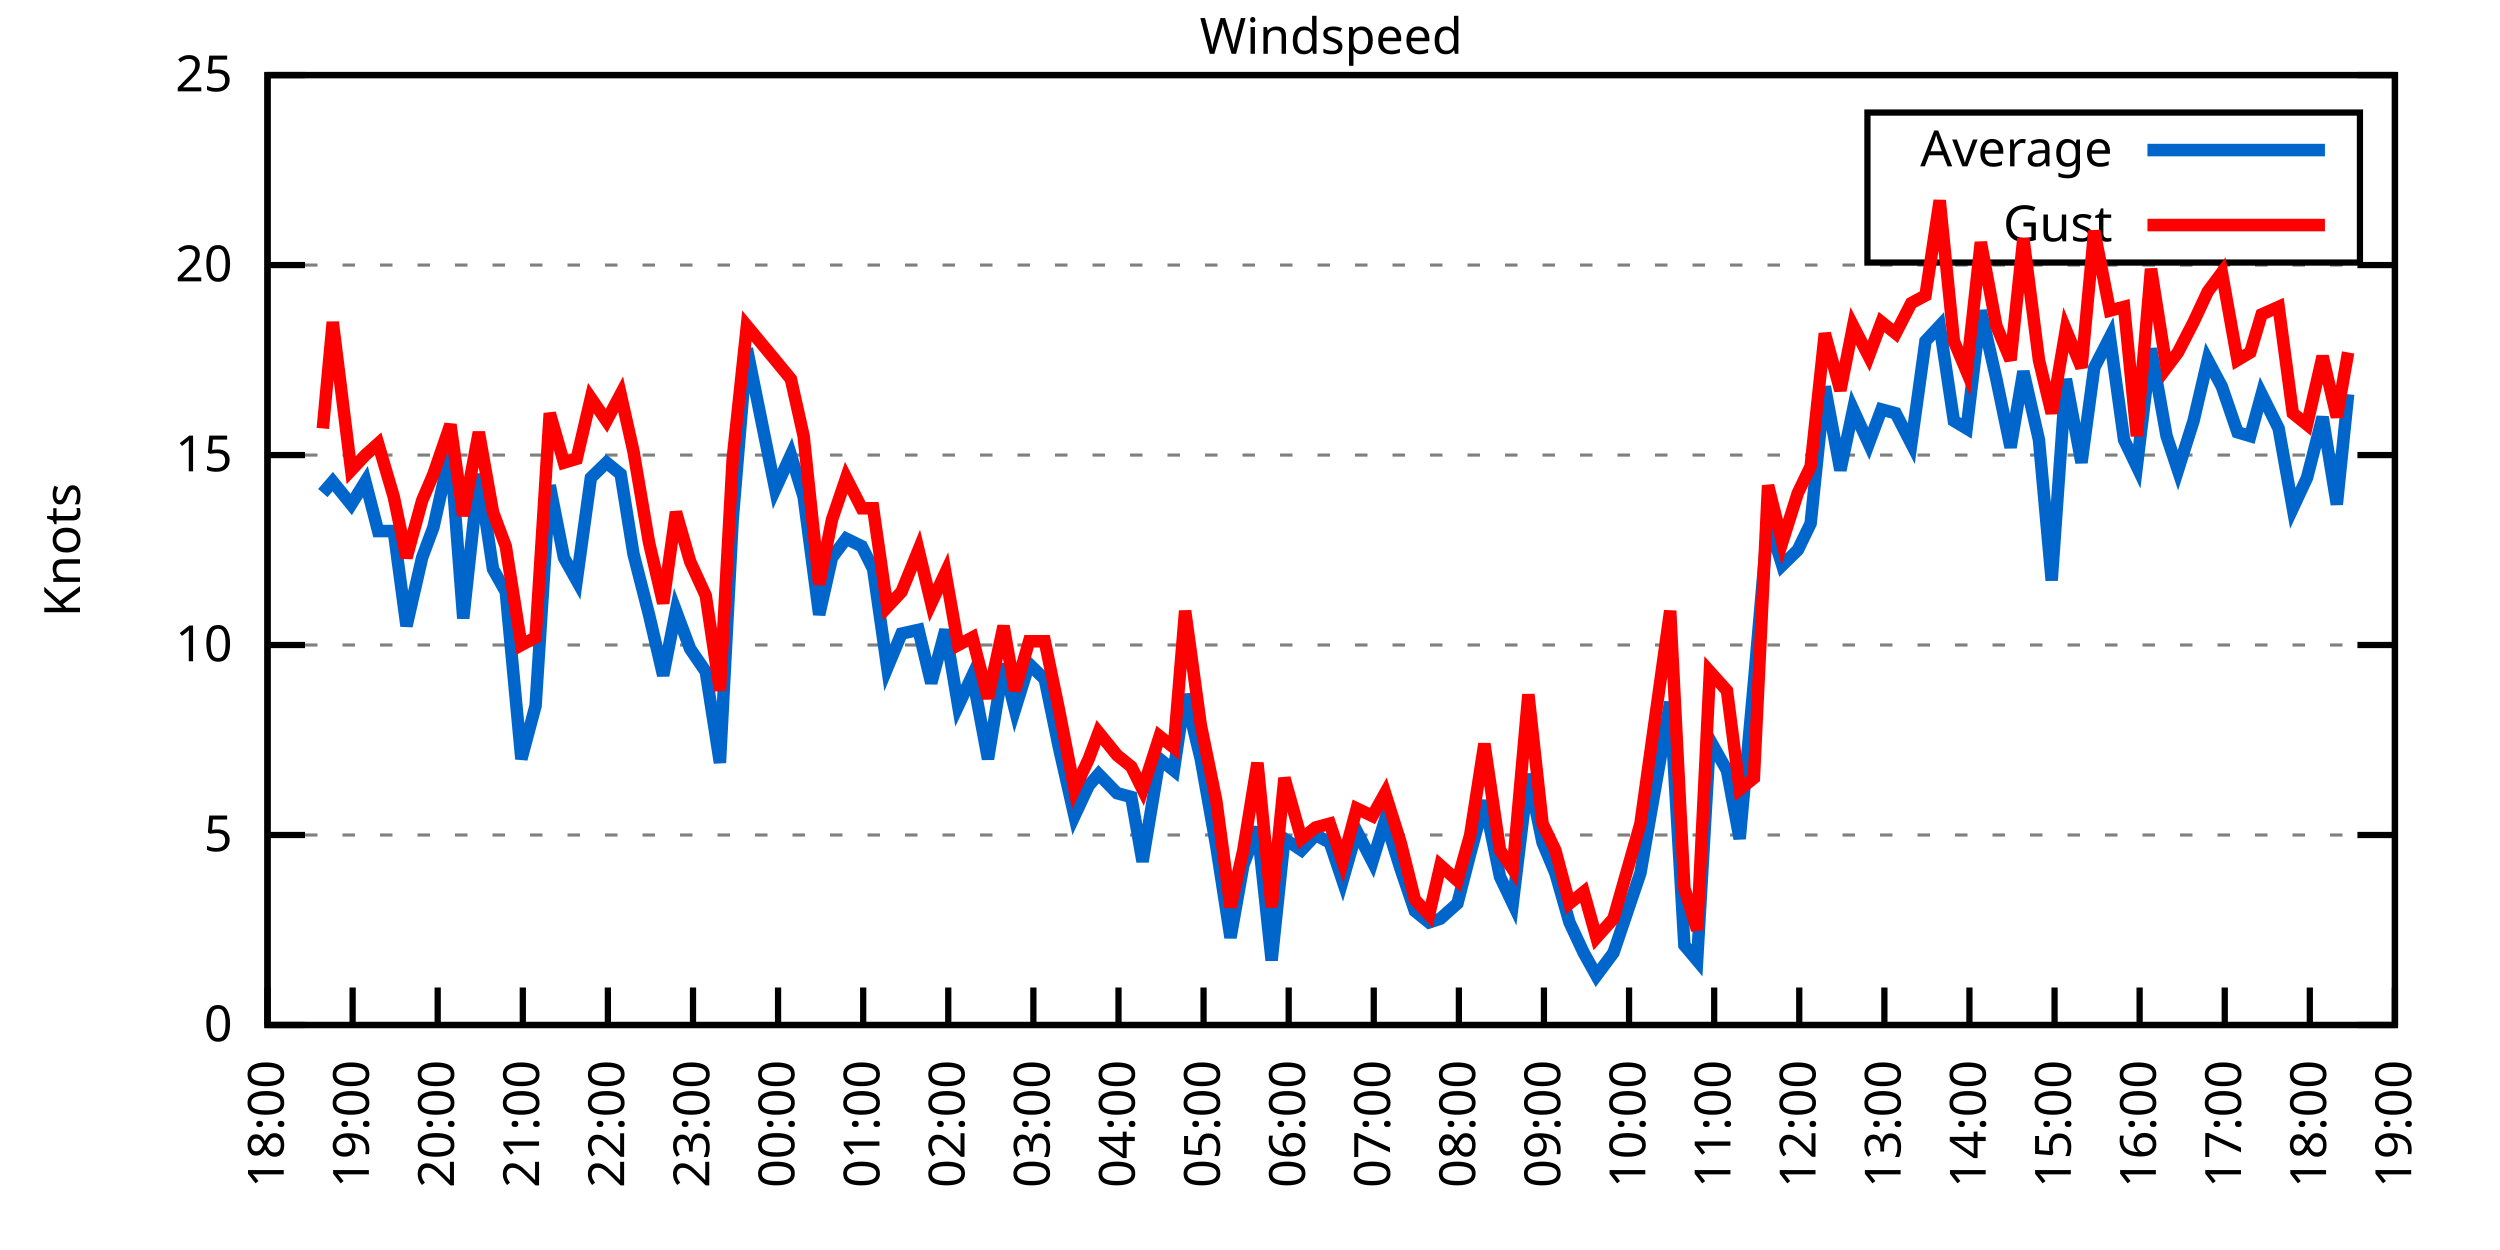
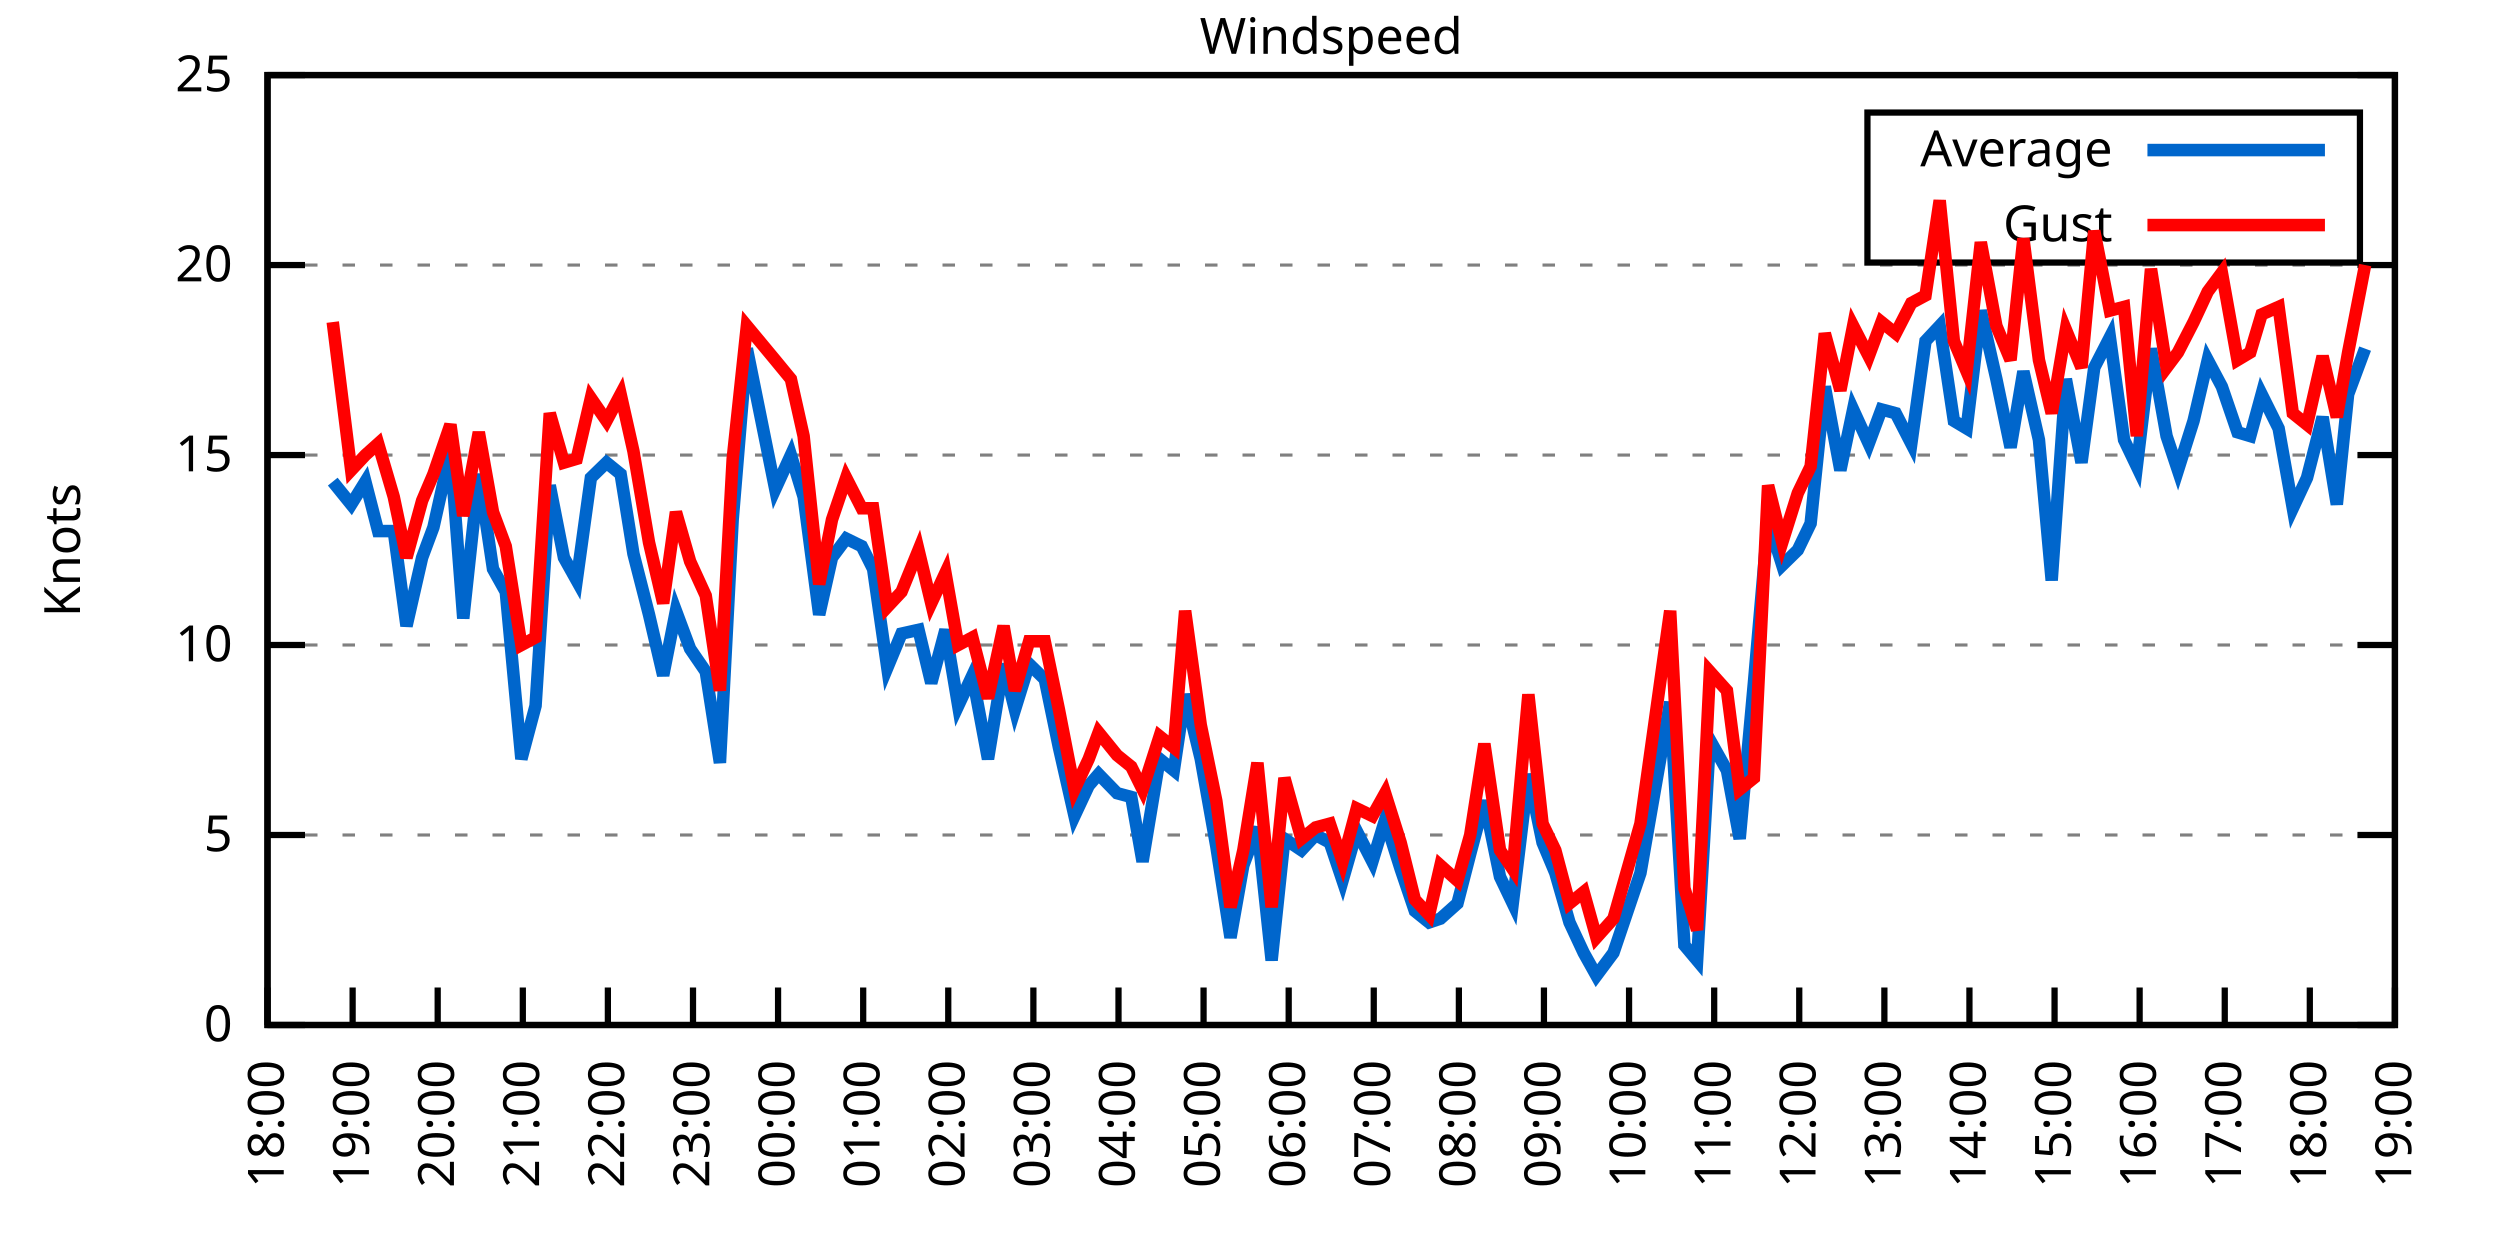
<svg xmlns="http://www.w3.org/2000/svg" xmlns:xlink="http://www.w3.org/1999/xlink" width="400" height="200" viewBox="0 0 400 200">
  <g id="gnuplot_canvas">
    <rect x="0" y="0" width="400" height="200" fill="none" />
    <defs>
      <circle id="gpDot" r="0.5" stroke-width="0.5" stroke="currentColor" />
      <path id="gpPt0" stroke-width="0.333" stroke="currentColor" d="M-1,0 h2 M0,-1 v2" />
      <path id="gpPt1" stroke-width="0.333" stroke="currentColor" d="M-1,-1 L1,1 M1,-1 L-1,1" />
      <path id="gpPt2" stroke-width="0.333" stroke="currentColor" d="M-1,0 L1,0 M0,-1 L0,1 M-1,-1 L1,1 M-1,1 L1,-1" />
      <rect id="gpPt3" stroke-width="0.333" stroke="currentColor" x="-1" y="-1" width="2" height="2" />
      <rect id="gpPt4" stroke-width="0.333" stroke="currentColor" fill="currentColor" x="-1" y="-1" width="2" height="2" />
      <circle id="gpPt5" stroke-width="0.333" stroke="currentColor" cx="0" cy="0" r="1" />
      <use xlink:href="#gpPt5" id="gpPt6" fill="currentColor" stroke="none" />
      <path id="gpPt7" stroke-width="0.333" stroke="currentColor" d="M0,-1.33 L-1.33,0.67 L1.33,0.67 z" />
      <use xlink:href="#gpPt7" id="gpPt8" fill="currentColor" stroke="none" />
      <use xlink:href="#gpPt7" id="gpPt9" stroke="currentColor" transform="rotate(180)" />
      <use xlink:href="#gpPt9" id="gpPt10" fill="currentColor" stroke="none" />
      <use xlink:href="#gpPt3" id="gpPt11" stroke="currentColor" transform="rotate(45)" />
      <use xlink:href="#gpPt11" id="gpPt12" fill="currentColor" stroke="none" />
      <path id="gpPt13" stroke-width="0.333" stroke="currentColor" d="M0,1.330 L1.265,0.411 L0.782,-1.067 L-0.782,-1.076 L-1.265,0.411 z" />
      <use xlink:href="#gpPt13" id="gpPt14" fill="currentColor" stroke="none" />
      <filter id="textbox" filterUnits="objectBoundingBox" x="0" y="0" height="1" width="1">
        <feFlood flood-color="white" flood-opacity="1" result="bgnd" />
        <feComposite in="SourceGraphic" in2="bgnd" operator="atop" />
      </filter>
      <filter id="greybox" filterUnits="objectBoundingBox" x="0" y="0" height="1" width="1">
        <feFlood flood-color="lightgrey" flood-opacity="1" result="grey" />
        <feComposite in="SourceGraphic" in2="grey" operator="atop" />
      </filter>
    </defs>
    <g fill="none" color="white" stroke="currentColor" stroke-width="1.00" stroke-linecap="butt" stroke-linejoin="miter">
</g>
    <g fill="none" color="black" stroke="currentColor" stroke-width="1.00" stroke-linecap="butt" stroke-linejoin="miter">
      <g stroke="none" shape-rendering="crispEdges">
        <polygon fill="rgb(255, 255, 255)" points="42.80,164.00 383.18,164.00 383.18,12.02 42.80,12.02 " />
      </g>
    </g>
    <g fill="none" color="black" stroke="currentColor" stroke-width="1.00" stroke-linecap="butt" stroke-linejoin="miter">
</g>
    <g fill="none" color="black" stroke="black" stroke-width="0.50" stroke-linecap="butt" stroke-linejoin="miter">
</g>
    <g fill="none" color="gray" stroke="currentColor" stroke-width="0.50" stroke-linecap="butt" stroke-linejoin="miter">
      <path stroke="gray" stroke-dasharray="2,4" class="gridline" d="M42.80,164.00 L383.19,164.00  " />
    </g>
    <g fill="none" color="gray" stroke="gray" stroke-width="1.00" stroke-linecap="butt" stroke-linejoin="miter">
</g>
    <g fill="none" color="black" stroke="currentColor" stroke-width="1.00" stroke-linecap="butt" stroke-linejoin="miter">
      <path stroke="black" d="M42.80,164.00 L48.80,164.00 M383.19,164.00 L377.19,164.00  " />
      <g transform="translate(37.20,166.60)" stroke="none" fill="black" font-family="Sans" font-size="8.00" text-anchor="end">
        <text>
          <tspan font-family="Sans"> 0</tspan>
        </text>
      </g>
    </g>
    <g fill="none" color="black" stroke="currentColor" stroke-width="1.00" stroke-linecap="butt" stroke-linejoin="miter">
</g>
    <g fill="none" color="black" stroke="black" stroke-width="0.50" stroke-linecap="butt" stroke-linejoin="miter">
</g>
    <g fill="none" color="gray" stroke="currentColor" stroke-width="0.50" stroke-linecap="butt" stroke-linejoin="miter">
      <path stroke="gray" stroke-dasharray="2,4" class="gridline" d="M42.80,133.60 L383.19,133.60  " />
    </g>
    <g fill="none" color="gray" stroke="gray" stroke-width="1.00" stroke-linecap="butt" stroke-linejoin="miter">
</g>
    <g fill="none" color="black" stroke="currentColor" stroke-width="1.00" stroke-linecap="butt" stroke-linejoin="miter">
      <path stroke="black" d="M42.80,133.60 L48.80,133.60 M383.19,133.60 L377.19,133.60  " />
      <g transform="translate(37.20,136.20)" stroke="none" fill="black" font-family="Sans" font-size="8.00" text-anchor="end">
        <text>
          <tspan font-family="Sans"> 5</tspan>
        </text>
      </g>
    </g>
    <g fill="none" color="black" stroke="currentColor" stroke-width="1.00" stroke-linecap="butt" stroke-linejoin="miter">
</g>
    <g fill="none" color="black" stroke="black" stroke-width="0.50" stroke-linecap="butt" stroke-linejoin="miter">
</g>
    <g fill="none" color="gray" stroke="currentColor" stroke-width="0.50" stroke-linecap="butt" stroke-linejoin="miter">
      <path stroke="gray" stroke-dasharray="2,4" class="gridline" d="M42.80,103.20 L383.19,103.20  " />
    </g>
    <g fill="none" color="gray" stroke="gray" stroke-width="1.00" stroke-linecap="butt" stroke-linejoin="miter">
</g>
    <g fill="none" color="black" stroke="currentColor" stroke-width="1.00" stroke-linecap="butt" stroke-linejoin="miter">
      <path stroke="black" d="M42.80,103.20 L48.80,103.20 M383.19,103.20 L377.19,103.20  " />
      <g transform="translate(37.20,105.80)" stroke="none" fill="black" font-family="Sans" font-size="8.00" text-anchor="end">
        <text>
          <tspan font-family="Sans"> 10</tspan>
        </text>
      </g>
    </g>
    <g fill="none" color="black" stroke="currentColor" stroke-width="1.00" stroke-linecap="butt" stroke-linejoin="miter">
</g>
    <g fill="none" color="black" stroke="black" stroke-width="0.50" stroke-linecap="butt" stroke-linejoin="miter">
</g>
    <g fill="none" color="gray" stroke="currentColor" stroke-width="0.50" stroke-linecap="butt" stroke-linejoin="miter">
      <path stroke="gray" stroke-dasharray="2,4" class="gridline" d="M42.80,72.81 L383.19,72.81  " />
    </g>
    <g fill="none" color="gray" stroke="gray" stroke-width="1.00" stroke-linecap="butt" stroke-linejoin="miter">
</g>
    <g fill="none" color="black" stroke="currentColor" stroke-width="1.00" stroke-linecap="butt" stroke-linejoin="miter">
      <path stroke="black" d="M42.80,72.81 L48.80,72.81 M383.19,72.81 L377.19,72.81  " />
      <g transform="translate(37.20,75.41)" stroke="none" fill="black" font-family="Sans" font-size="8.00" text-anchor="end">
        <text>
          <tspan font-family="Sans"> 15</tspan>
        </text>
      </g>
    </g>
    <g fill="none" color="black" stroke="currentColor" stroke-width="1.00" stroke-linecap="butt" stroke-linejoin="miter">
</g>
    <g fill="none" color="black" stroke="black" stroke-width="0.50" stroke-linecap="butt" stroke-linejoin="miter">
</g>
    <g fill="none" color="gray" stroke="currentColor" stroke-width="0.50" stroke-linecap="butt" stroke-linejoin="miter">
      <path stroke="gray" stroke-dasharray="2,4" class="gridline" d="M42.80,42.41 L383.19,42.41  " />
    </g>
    <g fill="none" color="gray" stroke="gray" stroke-width="1.00" stroke-linecap="butt" stroke-linejoin="miter">
</g>
    <g fill="none" color="black" stroke="currentColor" stroke-width="1.00" stroke-linecap="butt" stroke-linejoin="miter">
      <path stroke="black" d="M42.80,42.41 L48.80,42.41 M383.19,42.41 L377.19,42.41  " />
      <g transform="translate(37.20,45.01)" stroke="none" fill="black" font-family="Sans" font-size="8.00" text-anchor="end">
        <text>
          <tspan font-family="Sans"> 20</tspan>
        </text>
      </g>
    </g>
    <g fill="none" color="black" stroke="currentColor" stroke-width="1.00" stroke-linecap="butt" stroke-linejoin="miter">
</g>
    <g fill="none" color="black" stroke="black" stroke-width="0.50" stroke-linecap="butt" stroke-linejoin="miter">
</g>
    <g fill="none" color="gray" stroke="currentColor" stroke-width="0.50" stroke-linecap="butt" stroke-linejoin="miter">
      <path stroke="gray" stroke-dasharray="2,4" class="gridline" d="M42.80,12.01 L383.19,12.01  " />
    </g>
    <g fill="none" color="gray" stroke="gray" stroke-width="1.00" stroke-linecap="butt" stroke-linejoin="miter">
</g>
    <g fill="none" color="black" stroke="currentColor" stroke-width="1.00" stroke-linecap="butt" stroke-linejoin="miter">
      <path stroke="black" d="M42.80,12.01 L48.80,12.01 M383.19,12.01 L377.19,12.01  " />
      <g transform="translate(37.20,14.61)" stroke="none" fill="black" font-family="Sans" font-size="8.00" text-anchor="end">
        <text>
          <tspan font-family="Sans"> 25</tspan>
        </text>
      </g>
    </g>
    <g fill="none" color="black" stroke="currentColor" stroke-width="1.00" stroke-linecap="butt" stroke-linejoin="miter">
      <path stroke="black" d="M42.80,164.00 L42.80,158.00  " />
      <g transform="translate(45.40,169.60) rotate(270.00)" stroke="none" fill="black" font-family="Sans" font-size="8.00" text-anchor="end">
        <text>
          <tspan font-family="Sans">18:00</tspan>
        </text>
      </g>
    </g>
    <g fill="none" color="black" stroke="currentColor" stroke-width="1.00" stroke-linecap="butt" stroke-linejoin="miter">
      <path stroke="black" d="M56.42,164.00 L56.42,158.00  " />
      <g transform="translate(59.02,169.60) rotate(270.00)" stroke="none" fill="black" font-family="Sans" font-size="8.00" text-anchor="end">
        <text>
          <tspan font-family="Sans">19:00</tspan>
        </text>
      </g>
    </g>
    <g fill="none" color="black" stroke="currentColor" stroke-width="1.00" stroke-linecap="butt" stroke-linejoin="miter">
      <path stroke="black" d="M70.03,164.00 L70.03,158.00  " />
      <g transform="translate(72.63,169.60) rotate(270.00)" stroke="none" fill="black" font-family="Sans" font-size="8.00" text-anchor="end">
        <text>
          <tspan font-family="Sans">20:00</tspan>
        </text>
      </g>
    </g>
    <g fill="none" color="black" stroke="currentColor" stroke-width="1.00" stroke-linecap="butt" stroke-linejoin="miter">
      <path stroke="black" d="M83.65,164.00 L83.65,158.00  " />
      <g transform="translate(86.25,169.60) rotate(270.00)" stroke="none" fill="black" font-family="Sans" font-size="8.00" text-anchor="end">
        <text>
          <tspan font-family="Sans">21:00</tspan>
        </text>
      </g>
    </g>
    <g fill="none" color="black" stroke="currentColor" stroke-width="1.00" stroke-linecap="butt" stroke-linejoin="miter">
      <path stroke="black" d="M97.26,164.00 L97.26,158.00  " />
      <g transform="translate(99.86,169.60) rotate(270.00)" stroke="none" fill="black" font-family="Sans" font-size="8.00" text-anchor="end">
        <text>
          <tspan font-family="Sans">22:00</tspan>
        </text>
      </g>
    </g>
    <g fill="none" color="black" stroke="currentColor" stroke-width="1.00" stroke-linecap="butt" stroke-linejoin="miter">
      <path stroke="black" d="M110.88,164.00 L110.88,158.00  " />
      <g transform="translate(113.48,169.60) rotate(270.00)" stroke="none" fill="black" font-family="Sans" font-size="8.00" text-anchor="end">
        <text>
          <tspan font-family="Sans">23:00</tspan>
        </text>
      </g>
    </g>
    <g fill="none" color="black" stroke="currentColor" stroke-width="1.00" stroke-linecap="butt" stroke-linejoin="miter">
      <path stroke="black" d="M124.49,164.00 L124.49,158.00  " />
      <g transform="translate(127.09,169.60) rotate(270.00)" stroke="none" fill="black" font-family="Sans" font-size="8.00" text-anchor="end">
        <text>
          <tspan font-family="Sans">00:00</tspan>
        </text>
      </g>
    </g>
    <g fill="none" color="black" stroke="currentColor" stroke-width="1.00" stroke-linecap="butt" stroke-linejoin="miter">
      <path stroke="black" d="M138.11,164.00 L138.11,158.00  " />
      <g transform="translate(140.71,169.60) rotate(270.00)" stroke="none" fill="black" font-family="Sans" font-size="8.00" text-anchor="end">
        <text>
          <tspan font-family="Sans">01:00</tspan>
        </text>
      </g>
    </g>
    <g fill="none" color="black" stroke="currentColor" stroke-width="1.00" stroke-linecap="butt" stroke-linejoin="miter">
      <path stroke="black" d="M151.72,164.00 L151.72,158.00  " />
      <g transform="translate(154.32,169.60) rotate(270.00)" stroke="none" fill="black" font-family="Sans" font-size="8.00" text-anchor="end">
        <text>
          <tspan font-family="Sans">02:00</tspan>
        </text>
      </g>
    </g>
    <g fill="none" color="black" stroke="currentColor" stroke-width="1.00" stroke-linecap="butt" stroke-linejoin="miter">
      <path stroke="black" d="M165.34,164.00 L165.34,158.00  " />
      <g transform="translate(167.94,169.60) rotate(270.00)" stroke="none" fill="black" font-family="Sans" font-size="8.00" text-anchor="end">
        <text>
          <tspan font-family="Sans">03:00</tspan>
        </text>
      </g>
    </g>
    <g fill="none" color="black" stroke="currentColor" stroke-width="1.00" stroke-linecap="butt" stroke-linejoin="miter">
      <path stroke="black" d="M178.96,164.00 L178.96,158.00  " />
      <g transform="translate(181.56,169.60) rotate(270.00)" stroke="none" fill="black" font-family="Sans" font-size="8.00" text-anchor="end">
        <text>
          <tspan font-family="Sans">04:00</tspan>
        </text>
      </g>
    </g>
    <g fill="none" color="black" stroke="currentColor" stroke-width="1.00" stroke-linecap="butt" stroke-linejoin="miter">
      <path stroke="black" d="M192.57,164.00 L192.57,158.00  " />
      <g transform="translate(195.17,169.60) rotate(270.00)" stroke="none" fill="black" font-family="Sans" font-size="8.00" text-anchor="end">
        <text>
          <tspan font-family="Sans">05:00</tspan>
        </text>
      </g>
    </g>
    <g fill="none" color="black" stroke="currentColor" stroke-width="1.00" stroke-linecap="butt" stroke-linejoin="miter">
      <path stroke="black" d="M206.19,164.00 L206.19,158.00  " />
      <g transform="translate(208.79,169.60) rotate(270.00)" stroke="none" fill="black" font-family="Sans" font-size="8.00" text-anchor="end">
        <text>
          <tspan font-family="Sans">06:00</tspan>
        </text>
      </g>
    </g>
    <g fill="none" color="black" stroke="currentColor" stroke-width="1.00" stroke-linecap="butt" stroke-linejoin="miter">
      <path stroke="black" d="M219.80,164.00 L219.80,158.00  " />
      <g transform="translate(222.40,169.60) rotate(270.00)" stroke="none" fill="black" font-family="Sans" font-size="8.00" text-anchor="end">
        <text>
          <tspan font-family="Sans">07:00</tspan>
        </text>
      </g>
    </g>
    <g fill="none" color="black" stroke="currentColor" stroke-width="1.00" stroke-linecap="butt" stroke-linejoin="miter">
      <path stroke="black" d="M233.42,164.00 L233.42,158.00  " />
      <g transform="translate(236.02,169.60) rotate(270.00)" stroke="none" fill="black" font-family="Sans" font-size="8.00" text-anchor="end">
        <text>
          <tspan font-family="Sans">08:00</tspan>
        </text>
      </g>
    </g>
    <g fill="none" color="black" stroke="currentColor" stroke-width="1.00" stroke-linecap="butt" stroke-linejoin="miter">
      <path stroke="black" d="M247.03,164.00 L247.03,158.00  " />
      <g transform="translate(249.63,169.60) rotate(270.00)" stroke="none" fill="black" font-family="Sans" font-size="8.00" text-anchor="end">
        <text>
          <tspan font-family="Sans">09:00</tspan>
        </text>
      </g>
    </g>
    <g fill="none" color="black" stroke="currentColor" stroke-width="1.00" stroke-linecap="butt" stroke-linejoin="miter">
      <path stroke="black" d="M260.65,164.00 L260.65,158.00  " />
      <g transform="translate(263.25,169.60) rotate(270.00)" stroke="none" fill="black" font-family="Sans" font-size="8.00" text-anchor="end">
        <text>
          <tspan font-family="Sans">10:00</tspan>
        </text>
      </g>
    </g>
    <g fill="none" color="black" stroke="currentColor" stroke-width="1.00" stroke-linecap="butt" stroke-linejoin="miter">
      <path stroke="black" d="M274.27,164.00 L274.27,158.00  " />
      <g transform="translate(276.87,169.60) rotate(270.00)" stroke="none" fill="black" font-family="Sans" font-size="8.00" text-anchor="end">
        <text>
          <tspan font-family="Sans">11:00</tspan>
        </text>
      </g>
    </g>
    <g fill="none" color="black" stroke="currentColor" stroke-width="1.00" stroke-linecap="butt" stroke-linejoin="miter">
      <path stroke="black" d="M287.88,164.00 L287.88,158.00  " />
      <g transform="translate(290.48,169.60) rotate(270.00)" stroke="none" fill="black" font-family="Sans" font-size="8.00" text-anchor="end">
        <text>
          <tspan font-family="Sans">12:00</tspan>
        </text>
      </g>
    </g>
    <g fill="none" color="black" stroke="currentColor" stroke-width="1.00" stroke-linecap="butt" stroke-linejoin="miter">
      <path stroke="black" d="M301.50,164.00 L301.50,158.00  " />
      <g transform="translate(304.10,169.60) rotate(270.00)" stroke="none" fill="black" font-family="Sans" font-size="8.00" text-anchor="end">
        <text>
          <tspan font-family="Sans">13:00</tspan>
        </text>
      </g>
    </g>
    <g fill="none" color="black" stroke="currentColor" stroke-width="1.00" stroke-linecap="butt" stroke-linejoin="miter">
      <path stroke="black" d="M315.11,164.00 L315.11,158.00  " />
      <g transform="translate(317.71,169.60) rotate(270.00)" stroke="none" fill="black" font-family="Sans" font-size="8.00" text-anchor="end">
        <text>
          <tspan font-family="Sans">14:00</tspan>
        </text>
      </g>
    </g>
    <g fill="none" color="black" stroke="currentColor" stroke-width="1.00" stroke-linecap="butt" stroke-linejoin="miter">
      <path stroke="black" d="M328.73,164.00 L328.73,158.00  " />
      <g transform="translate(331.33,169.60) rotate(270.00)" stroke="none" fill="black" font-family="Sans" font-size="8.00" text-anchor="end">
        <text>
          <tspan font-family="Sans">15:00</tspan>
        </text>
      </g>
    </g>
    <g fill="none" color="black" stroke="currentColor" stroke-width="1.00" stroke-linecap="butt" stroke-linejoin="miter">
      <path stroke="black" d="M342.34,164.00 L342.34,158.00  " />
      <g transform="translate(344.94,169.60) rotate(270.00)" stroke="none" fill="black" font-family="Sans" font-size="8.00" text-anchor="end">
        <text>
          <tspan font-family="Sans">16:00</tspan>
        </text>
      </g>
    </g>
    <g fill="none" color="black" stroke="currentColor" stroke-width="1.00" stroke-linecap="butt" stroke-linejoin="miter">
      <path stroke="black" d="M355.96,164.00 L355.96,158.00  " />
      <g transform="translate(358.56,169.60) rotate(270.00)" stroke="none" fill="black" font-family="Sans" font-size="8.00" text-anchor="end">
        <text>
          <tspan font-family="Sans">17:00</tspan>
        </text>
      </g>
    </g>
    <g fill="none" color="black" stroke="currentColor" stroke-width="1.00" stroke-linecap="butt" stroke-linejoin="miter">
      <path stroke="black" d="M369.57,164.00 L369.57,158.00  " />
      <g transform="translate(372.17,169.60) rotate(270.00)" stroke="none" fill="black" font-family="Sans" font-size="8.00" text-anchor="end">
        <text>
          <tspan font-family="Sans">18:00</tspan>
        </text>
      </g>
    </g>
    <g fill="none" color="black" stroke="currentColor" stroke-width="1.00" stroke-linecap="butt" stroke-linejoin="miter">
      <path stroke="black" d="M383.19,164.00 L383.19,158.00  " />
      <g transform="translate(385.79,169.60) rotate(270.00)" stroke="none" fill="black" font-family="Sans" font-size="8.00" text-anchor="end">
        <text>
          <tspan font-family="Sans">19:00</tspan>
        </text>
      </g>
    </g>
    <g fill="none" color="black" stroke="currentColor" stroke-width="1.00" stroke-linecap="butt" stroke-linejoin="miter">
</g>
    <g fill="none" color="black" stroke="currentColor" stroke-width="1.00" stroke-linecap="butt" stroke-linejoin="miter">
      <path stroke="black" d="M42.80,12.01 L42.80,164.00 L383.19,164.00 L383.19,12.01 L42.80,12.01 Z  " />
    </g>
    <g fill="none" color="black" stroke="currentColor" stroke-width="1.00" stroke-linecap="butt" stroke-linejoin="miter">
</g>
    <g fill="none" color="black" stroke="currentColor" stroke-width="1.00" stroke-linecap="butt" stroke-linejoin="miter">
      <path stroke="black" d="M298.79,42.01 L298.79,18.01 L377.59,18.01 L377.59,42.01 L298.79,42.01 Z  " />
    </g>
    <g id="Windspeed_plot_1">
      <g fill="none" color="white" stroke="black" stroke-width="2.00" stroke-linecap="butt" stroke-linejoin="miter">
</g>
      <g fill="none" color="black" stroke="currentColor" stroke-width="2.00" stroke-linecap="butt" stroke-linejoin="miter">
        <g transform="translate(337.99,26.61)" stroke="none" fill="black" font-family="Sans" font-size="8.00" text-anchor="end">
          <text>
            <tspan font-family="Sans">Average</tspan>
          </text>
        </g>
      </g>
      <g fill="none" color="black" stroke="currentColor" stroke-width="2.00" stroke-linecap="butt" stroke-linejoin="miter">
-         <path stroke="rgb(  0, 102, 204)" d="M343.59,24.01 L371.99,24.01 M51.65,78.89 L53.24,77.06 L56.19,80.71 L58.46,77.06 L60.50,84.97 L63.00,84.97   L65.04,100.16 L67.54,89.22 L69.35,84.36 L72.07,72.20 L74.12,98.95 L76.61,75.85 L78.88,91.04 L80.92,94.69   L83.42,121.44 L85.69,112.93 L87.96,77.67 L90.23,89.22 L92.27,92.87 L94.54,76.45 L97.04,74.02 L99.30,75.85   L101.35,88.61 L103.84,98.34 L106.11,108.07 L108.15,97.73 L110.42,103.81 L112.92,107.46 L115.19,122.05 L117.23,83.14   L119.50,55.78 L124.04,78.28 L126.54,72.81 L128.58,79.49 L131.07,98.34 L133.12,89.22 L135.39,86.18 L137.88,87.40   L139.70,91.04 L141.97,106.85 L144.24,101.38 L146.96,100.77 L149.00,109.28 L151.27,100.77 L153.31,112.93 L155.58,108.07   L158.08,121.44 L160.57,106.24 L162.39,113.54 L164.66,106.24 L167.16,108.68 L169.43,119.62 L171.92,130.56 L174.19,125.70   L175.78,123.87 L178.73,126.91 L181.00,127.52 L182.81,137.86 L185.54,121.44 L187.81,123.27 L189.62,111.11 L192.12,121.44   L194.61,135.43 L196.88,150.02 L198.93,138.47 L201.19,132.39 L203.46,153.66 L205.51,134.21 L208.23,136.03 L210.50,133.60   L212.77,134.82 L214.81,140.90 L217.08,132.99 L219.58,137.86 L221.62,131.17 L224.11,139.07 L226.38,145.76 L228.65,147.59   L230.47,146.98 L233.19,144.55 L235.23,136.64 L237.50,128.13 L240.00,140.29 L242.04,144.55 L244.54,123.87 L246.81,134.82   L248.85,139.68 L251.12,147.59 L253.39,152.45 L255.43,156.10 L258.15,152.45 L262.47,139.68 L267.23,112.32 L269.50,151.23   L271.54,153.66 L273.58,118.40 L276.31,123.27 L278.35,134.21 L280.62,109.28 L282.89,83.14 L285.16,90.44 L287.65,88.00   L289.70,83.75 L291.97,61.86 L294.46,75.24 L296.50,65.51 L299.00,70.98 L301.04,65.51 L303.31,66.12 L305.81,70.98   L308.08,54.57 L310.35,52.14 L312.62,67.33 L314.66,68.55 L316.93,49.70 L319.42,60.65 L321.69,71.59 L323.74,59.43   L326.23,70.37 L328.27,92.87 L330.54,60.65 L333.04,74.02 L335.08,58.82 L337.58,53.96 L339.85,70.37 L341.89,74.63   L344.16,55.78 L346.65,69.77 L348.47,75.24 L350.97,67.33 L353.24,57.61 L355.50,61.86 L358.00,69.16 L360.04,69.77   L361.86,63.08 L364.58,68.55 L366.85,81.32 L369.12,76.45 L371.62,66.73 L373.89,80.71 L375.70,63.08  " />
+         <path stroke="rgb(  0, 102, 204)" d="M343.59,24.01 L371.99,24.01 M53.24,77.06 L56.19,80.71 L58.46,77.06 L60.50,84.97 L63.00,84.97 L65.04,100.16   L67.54,89.22 L69.35,84.36 L72.07,72.20 L74.12,98.95 L76.61,75.85 L78.88,91.04 L80.92,94.69 L83.42,121.44   L85.69,112.93 L87.96,77.67 L90.23,89.22 L92.27,92.87 L94.54,76.45 L97.04,74.02 L99.30,75.85 L101.35,88.61   L103.84,98.34 L106.11,108.07 L108.15,97.73 L110.42,103.81 L112.92,107.46 L115.19,122.05 L117.23,83.14 L119.50,55.78   L124.04,78.28 L126.54,72.81 L128.58,79.49 L131.07,98.34 L133.12,89.22 L135.39,86.18 L137.88,87.40 L139.70,91.04   L141.97,106.85 L144.24,101.38 L146.96,100.77 L149.00,109.28 L151.27,100.77 L153.31,112.93 L155.58,108.07 L158.08,121.44   L160.57,106.24 L162.39,113.54 L164.66,106.24 L167.16,108.68 L169.43,119.62 L171.92,130.56 L174.19,125.70 L175.78,123.87   L178.73,126.91 L181.00,127.52 L182.81,137.86 L185.54,121.44 L187.81,123.27 L189.62,111.11 L192.12,121.44 L194.61,135.43   L196.88,150.02 L198.93,138.47 L201.19,132.39 L203.46,153.66 L205.51,134.21 L208.23,136.03 L210.50,133.60 L212.77,134.82   L214.81,140.90 L217.08,132.99 L219.58,137.86 L221.62,131.17 L224.11,139.07 L226.38,145.76 L228.65,147.59 L230.47,146.98   L233.19,144.55 L235.23,136.64 L237.50,128.13 L240.00,140.29 L242.04,144.55 L244.54,123.87 L246.81,134.82 L248.85,139.68   L251.12,147.59 L253.39,152.45 L255.43,156.10 L258.15,152.45 L262.47,139.68 L267.23,112.32 L269.50,151.23 L271.54,153.66   L273.58,118.40 L276.31,123.27 L278.35,134.21 L280.62,109.28 L282.89,83.14 L285.16,90.44 L287.65,88.00 L289.70,83.75   L291.97,61.86 L294.46,75.24 L296.50,65.51 L299.00,70.98 L301.04,65.51 L303.31,66.12 L305.81,70.98 L308.08,54.57   L310.35,52.14 L312.62,67.33 L314.66,68.55 L316.93,49.70 L319.42,60.65 L321.69,71.59 L323.74,59.43 L326.23,70.37   L328.27,92.87 L330.54,60.65 L333.04,74.02 L335.08,58.82 L337.58,53.96 L339.85,70.37 L341.89,74.63 L344.16,55.78   L346.65,69.77 L348.47,75.24 L350.97,67.33 L353.24,57.61 L355.50,61.86 L358.00,69.16 L360.04,69.77 L361.86,63.08   L364.58,68.55 L366.85,81.32 L369.12,76.45 L371.62,66.73 L373.89,80.71 L375.70,63.08 L378.42,55.78  " />
      </g>
    </g>
    <g id="Windspeed_plot_2">
      <g fill="none" color="black" stroke="currentColor" stroke-width="2.00" stroke-linecap="butt" stroke-linejoin="miter">
        <g transform="translate(337.99,38.61)" stroke="none" fill="black" font-family="Sans" font-size="8.00" text-anchor="end">
          <text>
            <tspan font-family="Sans">Gust</tspan>
          </text>
        </g>
      </g>
      <g fill="none" color="black" stroke="currentColor" stroke-width="2.00" stroke-linecap="butt" stroke-linejoin="miter">
-         <path stroke="rgb(255,   0,   0)" d="M343.59,36.01 L371.99,36.01 M51.65,68.55 L53.24,51.53 L56.19,75.24 L58.46,72.81 L60.50,70.98 L63.00,79.49   L65.04,89.22 L67.54,80.10 L69.35,75.85 L72.07,67.94 L74.12,82.53 L76.61,69.16 L78.88,81.93 L80.92,87.40   L83.42,103.20 L85.69,101.99 L87.96,66.12 L90.23,74.02 L92.27,73.41 L94.54,63.69 L97.04,67.33 L99.30,63.08   L101.35,72.20 L103.84,86.79 L106.11,96.52 L108.15,81.93 L110.42,89.83 L112.92,95.30 L115.19,110.50 L117.23,73.41   L119.50,52.14 L124.04,57.61 L126.54,60.65 L128.58,69.77 L131.07,93.48 L133.12,83.14 L135.39,76.45 L137.88,81.32   L139.70,81.32 L141.97,97.12 L144.24,94.69 L146.96,88.00 L149.00,96.52 L151.27,91.65 L153.31,103.20 L155.58,101.99   L158.08,111.72 L160.57,100.16 L162.39,110.50 L164.66,102.60 L167.16,102.60 L169.43,113.54 L171.92,126.31 L174.19,121.44   L175.78,117.19 L178.73,120.83 L181.00,122.66 L182.81,126.31 L185.54,117.80 L187.81,119.62 L189.62,97.73 L192.12,115.97   L194.61,128.13 L196.88,145.15 L198.93,136.03 L201.19,122.05 L203.46,145.15 L205.51,124.48 L208.23,134.21 L210.50,132.39   L212.77,131.78 L214.81,137.86 L217.08,129.35 L219.58,130.56 L221.62,126.91 L224.11,134.82 L226.38,143.94 L228.65,146.37   L230.47,138.47 L233.19,140.90 L235.23,133.60 L237.50,119.01 L240.00,136.03 L242.04,139.07 L244.54,111.11 L246.81,131.78   L248.85,136.03 L251.12,144.55 L253.39,142.72 L255.43,150.02 L258.15,146.98 L262.47,131.78 L267.23,97.73 L269.50,142.11   L271.54,148.80 L273.58,107.46 L276.31,110.50 L278.35,126.31 L280.62,124.48 L282.89,77.67 L285.16,86.79 L287.65,78.89   L289.70,74.63 L291.97,53.35 L294.46,62.47 L296.50,52.14 L299.00,57.00 L301.04,51.53 L303.31,53.35 L305.81,48.49   L308.08,47.27 L310.35,32.07 L312.62,54.57 L314.66,59.43 L316.93,38.76 L319.42,52.14 L321.69,57.61 L323.74,38.15   L326.23,57.61 L328.27,66.12 L330.54,52.74 L333.04,58.82 L335.08,36.94 L337.58,49.70 L339.85,49.10 L341.89,69.77   L344.16,43.02 L346.65,58.82 L348.47,56.39 L350.97,51.53 L353.24,46.66 L355.50,43.62 L358.00,57.61 L360.04,56.39   L361.86,50.31 L364.58,49.10 L366.85,66.12 L369.12,67.94 L371.62,57.00 L373.89,66.73 L375.70,56.39  " />
+         <path stroke="rgb(255,   0,   0)" d="M343.59,36.01 L371.99,36.01 M53.24,51.53 L56.19,75.24 L58.46,72.81 L60.50,70.98 L63.00,79.49 L65.04,89.22   L67.54,80.10 L69.35,75.85 L72.07,67.94 L74.12,82.53 L76.61,69.16 L78.88,81.93 L80.92,87.40 L83.42,103.20   L85.69,101.99 L87.96,66.12 L90.23,74.02 L92.27,73.41 L94.54,63.69 L97.04,67.33 L99.30,63.08 L101.35,72.20   L103.84,86.79 L106.11,96.52 L108.15,81.93 L110.42,89.83 L112.92,95.30 L115.19,110.50 L117.23,73.41 L119.50,52.14   L124.04,57.61 L126.54,60.65 L128.58,69.77 L131.07,93.48 L133.12,83.14 L135.39,76.45 L137.88,81.32 L139.70,81.32   L141.97,97.12 L144.24,94.69 L146.96,88.00 L149.00,96.52 L151.27,91.65 L153.31,103.20 L155.58,101.99 L158.08,111.72   L160.57,100.16 L162.39,110.50 L164.66,102.60 L167.16,102.60 L169.43,113.54 L171.92,126.31 L174.19,121.44 L175.78,117.19   L178.73,120.83 L181.00,122.66 L182.81,126.31 L185.54,117.80 L187.81,119.62 L189.62,97.73 L192.12,115.97 L194.61,128.13   L196.88,145.15 L198.93,136.03 L201.19,122.05 L203.46,145.15 L205.51,124.48 L208.23,134.21 L210.50,132.39 L212.77,131.78   L214.81,137.86 L217.08,129.35 L219.58,130.56 L221.62,126.91 L224.11,134.82 L226.38,143.94 L228.65,146.37 L230.47,138.47   L233.19,140.90 L235.23,133.60 L237.50,119.01 L240.00,136.03 L242.04,139.07 L244.54,111.11 L246.81,131.78 L248.85,136.03   L251.12,144.55 L253.39,142.72 L255.43,150.02 L258.15,146.98 L262.47,131.78 L267.23,97.73 L269.50,142.11 L271.54,148.80   L273.58,107.46 L276.31,110.50 L278.35,126.31 L280.62,124.48 L282.89,77.67 L285.16,86.79 L287.65,78.89 L289.70,74.63   L291.97,53.35 L294.46,62.47 L296.50,52.14 L299.00,57.00 L301.04,51.53 L303.31,53.35 L305.81,48.49 L308.08,47.27   L310.35,32.07 L312.62,54.57 L314.66,59.43 L316.93,38.76 L319.42,52.14 L321.69,57.61 L323.74,38.15 L326.23,57.61   L328.27,66.12 L330.54,52.74 L333.04,58.82 L335.08,36.94 L337.58,49.70 L339.85,49.10 L341.89,69.77 L344.16,43.02   L346.65,58.82 L348.47,56.39 L350.97,51.53 L353.24,46.66 L355.50,43.62 L358.00,57.61 L360.04,56.39 L361.86,50.31   L364.58,49.10 L366.85,66.12 L369.12,67.94 L371.62,57.00 L373.89,66.73 L375.70,56.39 L378.42,42.41  " />
      </g>
    </g>
    <g fill="none" color="black" stroke="currentColor" stroke-width="2.00" stroke-linecap="butt" stroke-linejoin="miter">
</g>
    <g fill="none" color="black" stroke="black" stroke-width="1.00" stroke-linecap="butt" stroke-linejoin="miter">
</g>
    <g fill="none" color="black" stroke="currentColor" stroke-width="1.00" stroke-linecap="butt" stroke-linejoin="miter">
      <path stroke="black" d="M42.80,12.01 L42.80,164.00 L383.19,164.00 L383.19,12.01 L42.80,12.01 Z  " />
      <g transform="translate(12.80,88.01) rotate(270.00)" stroke="none" fill="black" font-family="Sans" font-size="8.00" text-anchor="middle">
        <text>
          <tspan font-family="Sans">Knots</tspan>
        </text>
      </g>
    </g>
    <g fill="none" color="black" stroke="currentColor" stroke-width="1.00" stroke-linecap="butt" stroke-linejoin="miter">
</g>
    <g fill="none" color="black" stroke="currentColor" stroke-width="1.00" stroke-linecap="butt" stroke-linejoin="miter">
      <g transform="translate(212.99,8.61)" stroke="none" fill="black" font-family="Sans" font-size="8.00" text-anchor="middle">
        <text>
          <tspan font-family="Sans">Windspeed</tspan>
        </text>
      </g>
    </g>
    <g fill="none" color="black" stroke="currentColor" stroke-width="1.00" stroke-linecap="butt" stroke-linejoin="miter">
</g>
  </g>
</svg>
